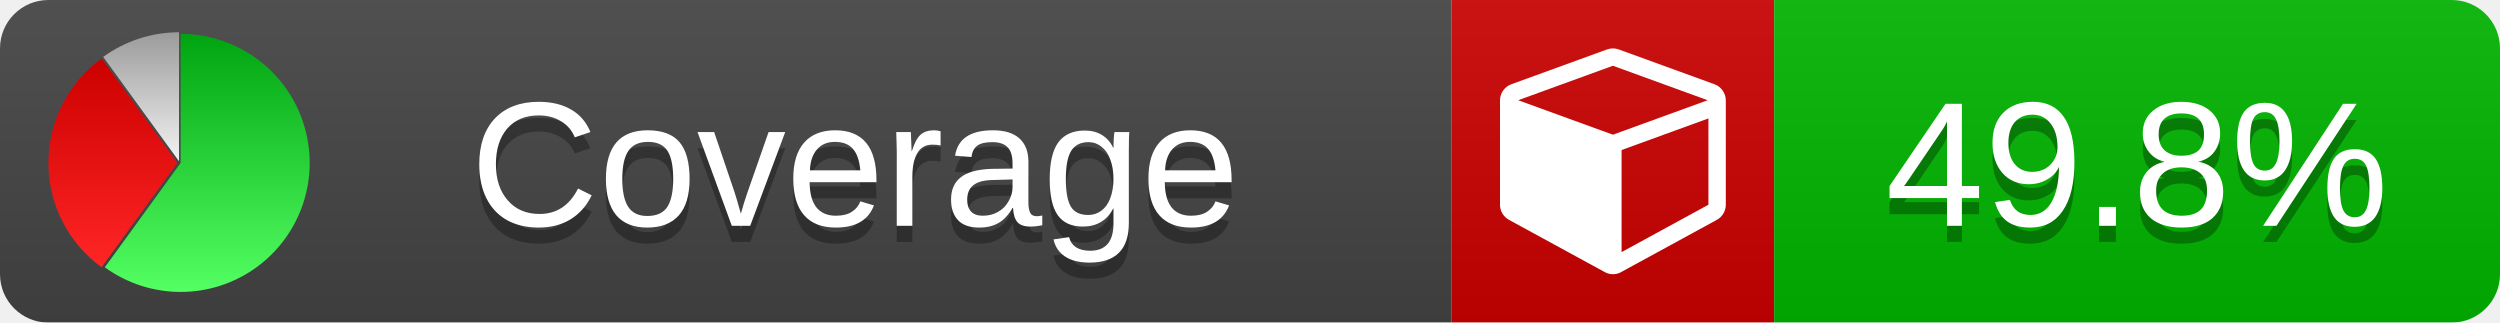
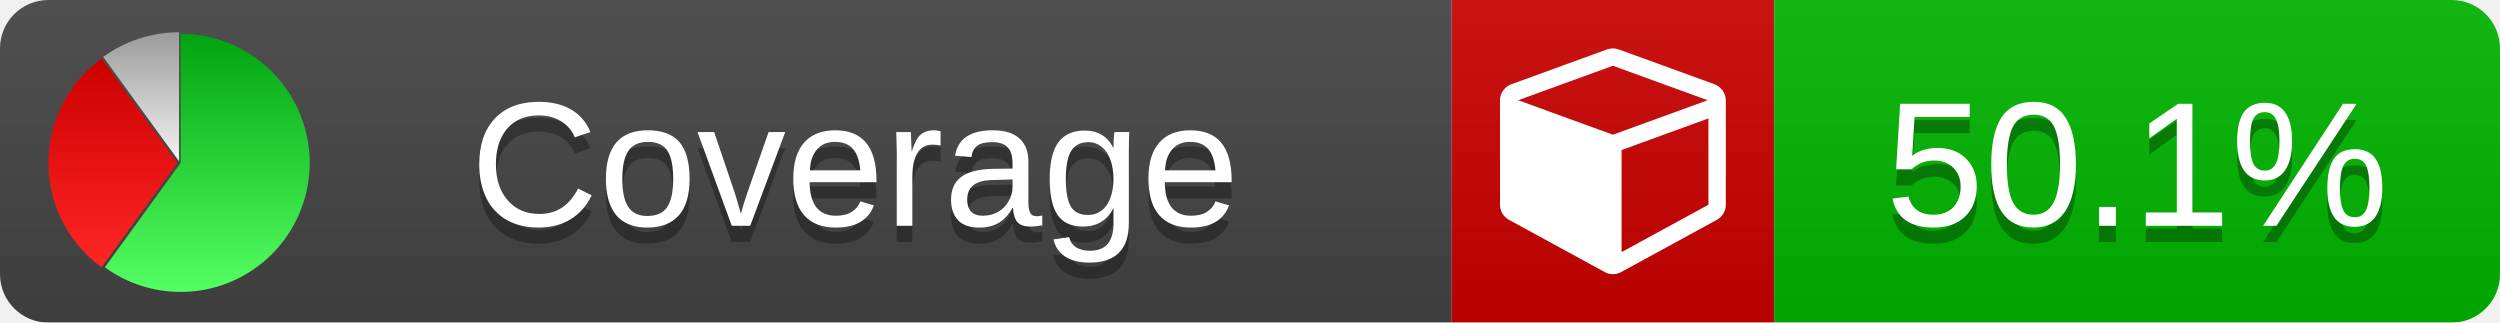
<svg xmlns="http://www.w3.org/2000/svg" xmlns:xlink="http://www.w3.org/1999/xlink" width="155" height="20">
  <style type="text/css">
          
            @keyframes fade1 {
                0% { visibility: visible; opacity: 1; }
               27% { visibility: visible; opacity: 1; }
               33% { visibility: hidden; opacity: 0; }
               60% { visibility: hidden; opacity: 0; }
               66% { visibility: hidden; opacity: 0; }
               93% { visibility: hidden; opacity: 0; }
              100% { visibility: visible; opacity: 1; }
            }
            @keyframes fade2 {
                0% { visibility: hidden; opacity: 0; }
               27% { visibility: hidden; opacity: 0; }
               33% { visibility: visible; opacity: 1; }
               60% { visibility: visible; opacity: 1; }
               66% { visibility: hidden; opacity: 0; }
               93% { visibility: hidden; opacity: 0; }
              100% { visibility: hidden; opacity: 0; }
            }
            @keyframes fade3 {
                0% { visibility: hidden; opacity: 0; }
               27% { visibility: hidden; opacity: 0; }
               33% { visibility: hidden; opacity: 0; }
               60% { visibility: hidden; opacity: 0; }
               66% { visibility: visible; opacity: 1; }
               93% { visibility: visible; opacity: 1; }
              100% { visibility: hidden; opacity: 0; }
            }
            .linecoverage {
                animation-duration: 15s;
                animation-name: fade1;
                animation-iteration-count: infinite;
            }
            .branchcoverage {
                animation-duration: 15s;
                animation-name: fade2;
                animation-iteration-count: infinite;
            }
            .methodcoverage {
                animation-duration: 15s;
                animation-name: fade3;
                animation-iteration-count: infinite;
            }
          
    </style>
  <defs>
    <linearGradient id="gradient" x2="0" y2="100%">
      <stop offset="0" stop-color="#bbb" stop-opacity=".1" />
      <stop offset="1" stop-opacity=".1" />
    </linearGradient>
    <linearGradient id="green" x2="0" y2="100%">
      <stop offset="0" stop-color="#00A410" />
      <stop offset="1" stop-color="#53FF63" />
    </linearGradient>
    <linearGradient id="red" x2="0" y2="100%">
      <stop offset="0" stop-color="#C00" />
      <stop offset="1" stop-color="#FF2525" />
    </linearGradient>
    <linearGradient id="gray" x2="0" y2="100%">
      <stop offset="0" stop-color="#9B9B9B" />
      <stop offset="1" stop-color="#F3F3F3" />
    </linearGradient>
    <mask id="mask">
      <rect width="155" height="20" rx="3" fill="#fff" />
    </mask>
    <g id="icon">
      <path style="fill:url(#green);" d="M205,202.5 l0,-200 a200,200 0 1,1 -117.558,361.803 z" />
      <path style="fill:url(#red);" d="M200,202.5 l-117.558,161.803 a200,200 0 0,1 0,-323.607 z" />
      <path style="fill:url(#gray);" d="M202.5,200 l-117.558,-161.803 a200,200 0 0,1 117.558,-38.196 z" />
    </g>
  </defs>
  <g mask="url(#mask)">
    <rect x="0" y="0" width="90" height="20" fill="#444" />
    <rect x="90" y="0" width="20" height="20" fill="#c00" />
    <rect x="110" y="0" width="45" height="20" fill="#00B600" />
    <rect x="0" y="0" width="155" height="20" fill="url(#gradient)" />
  </g>
  <g>
    <path class="" fill="#fff" d="m 100.538,15.629 5.385,-2.936 v -5.351 l -5.385,1.96 z M 100,8.351 105.873,6.214 100,4.077 94.127,6.214 Z m 7,-2.12 v 6.462 q 0,0.294 -0.151,0.547 -0.151,0.252 -0.412,0.395 l -5.923,3.231 q -0.236,0.135 -0.513,0.135 -0.278,0 -0.513,-0.135 l -5.923,-3.231 Q 93.303,13.492 93.151,13.239 93,12.987 93,12.692 v -6.462 q 0,-0.337 0.194,-0.614 0.194,-0.278 0.513,-0.395 l 5.923,-2.154 q 0.185,-0.067 0.37,-0.067 0.185,0 0.37,0.067 l 5.923,2.154 q 0.32,0.118 0.513,0.395 Q 107,5.894 107,6.231 Z" />
  </g>
  <g fill="#fff" text-anchor="middle" font-family="Verdana,Arial,Geneva,sans-serif" font-size="11">
    <a xlink:href="https://github.com/danielpalme/ReportGenerator" target="_top">
      <use xlink:href="#icon" transform="translate(3,2) scale(.04)" />
    </a>
    <text x="53" y="15" fill="#010101" fill-opacity=".3">Coverage</text>
    <text x="53" y="14" fill="#fff">Coverage</text>
-     <text class="" x="132.5" y="15" fill="#010101" fill-opacity=".3">49.8%</text>
-     <text class="" x="132.5" y="14">49.8%</text>
+     <text class="" x="132.5" y="15" fill="#010101" fill-opacity=".3">50.1%</text>
+     <text class="" x="132.5" y="14">50.1%</text>
  </g>
  <g>
    <rect class="" x="90" y="0" width="65" height="20" fill-opacity="0" />
  </g>
</svg>
